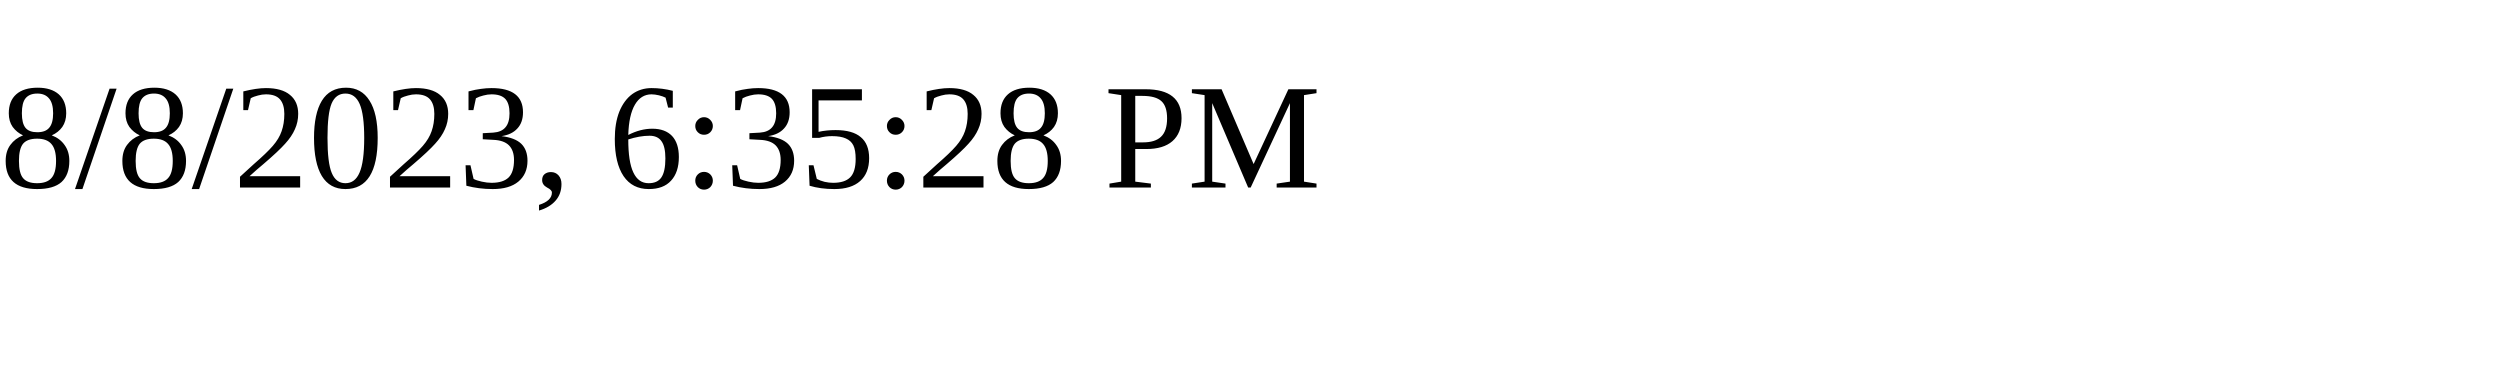
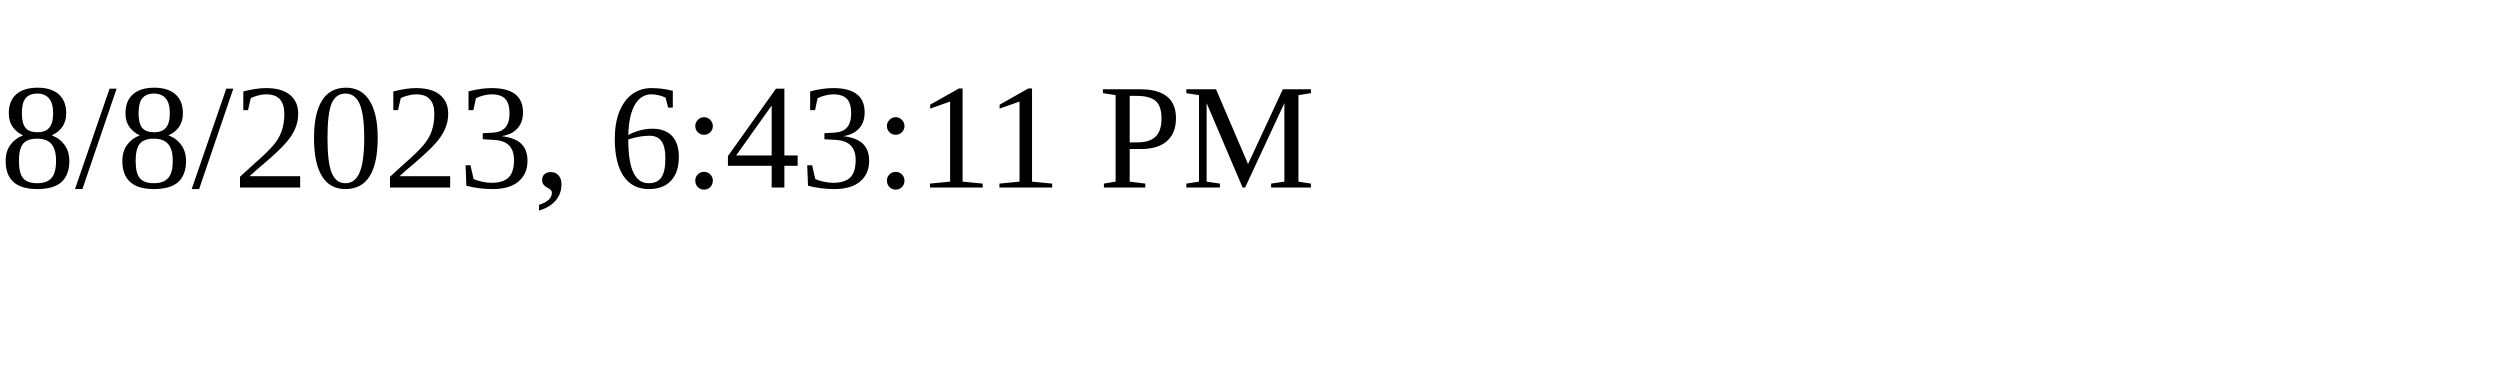
<svg xmlns="http://www.w3.org/2000/svg" height="30" width="200">
-   <text x="0" y="15">8/8/2023, 6:35:28 PM</text>
+   <text x="0" y="15">8/8/2023, 6:43:11 PM</text>
</svg>
